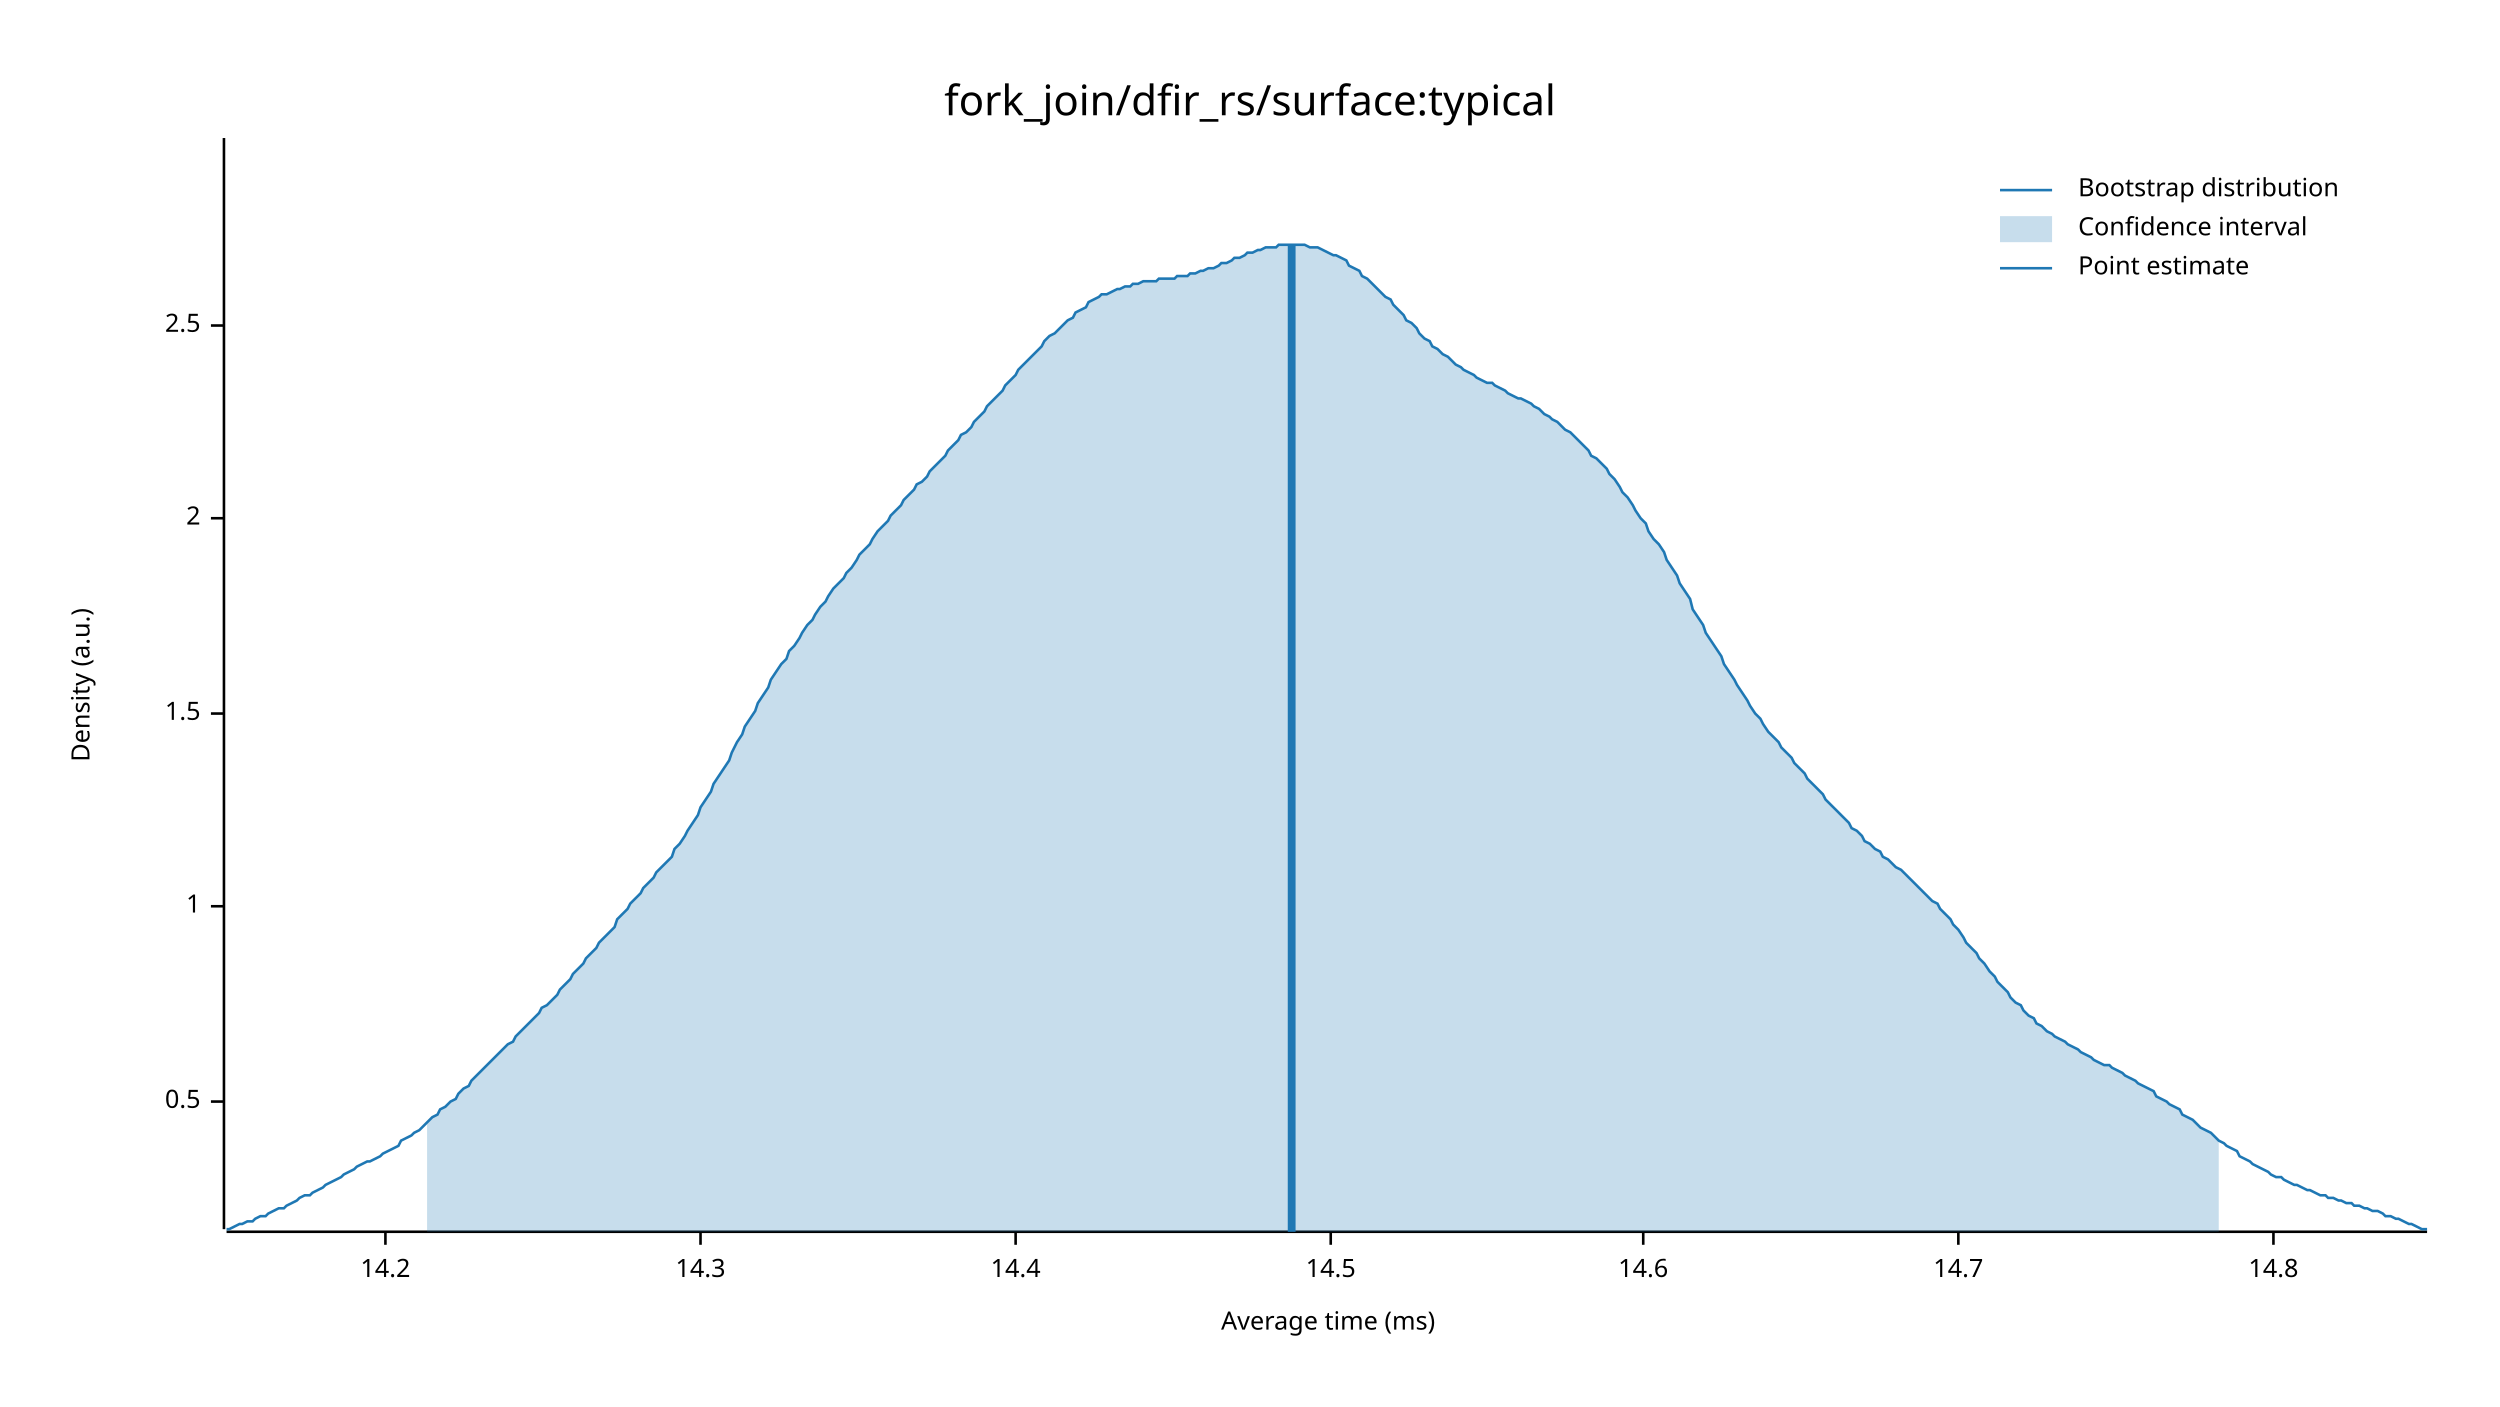
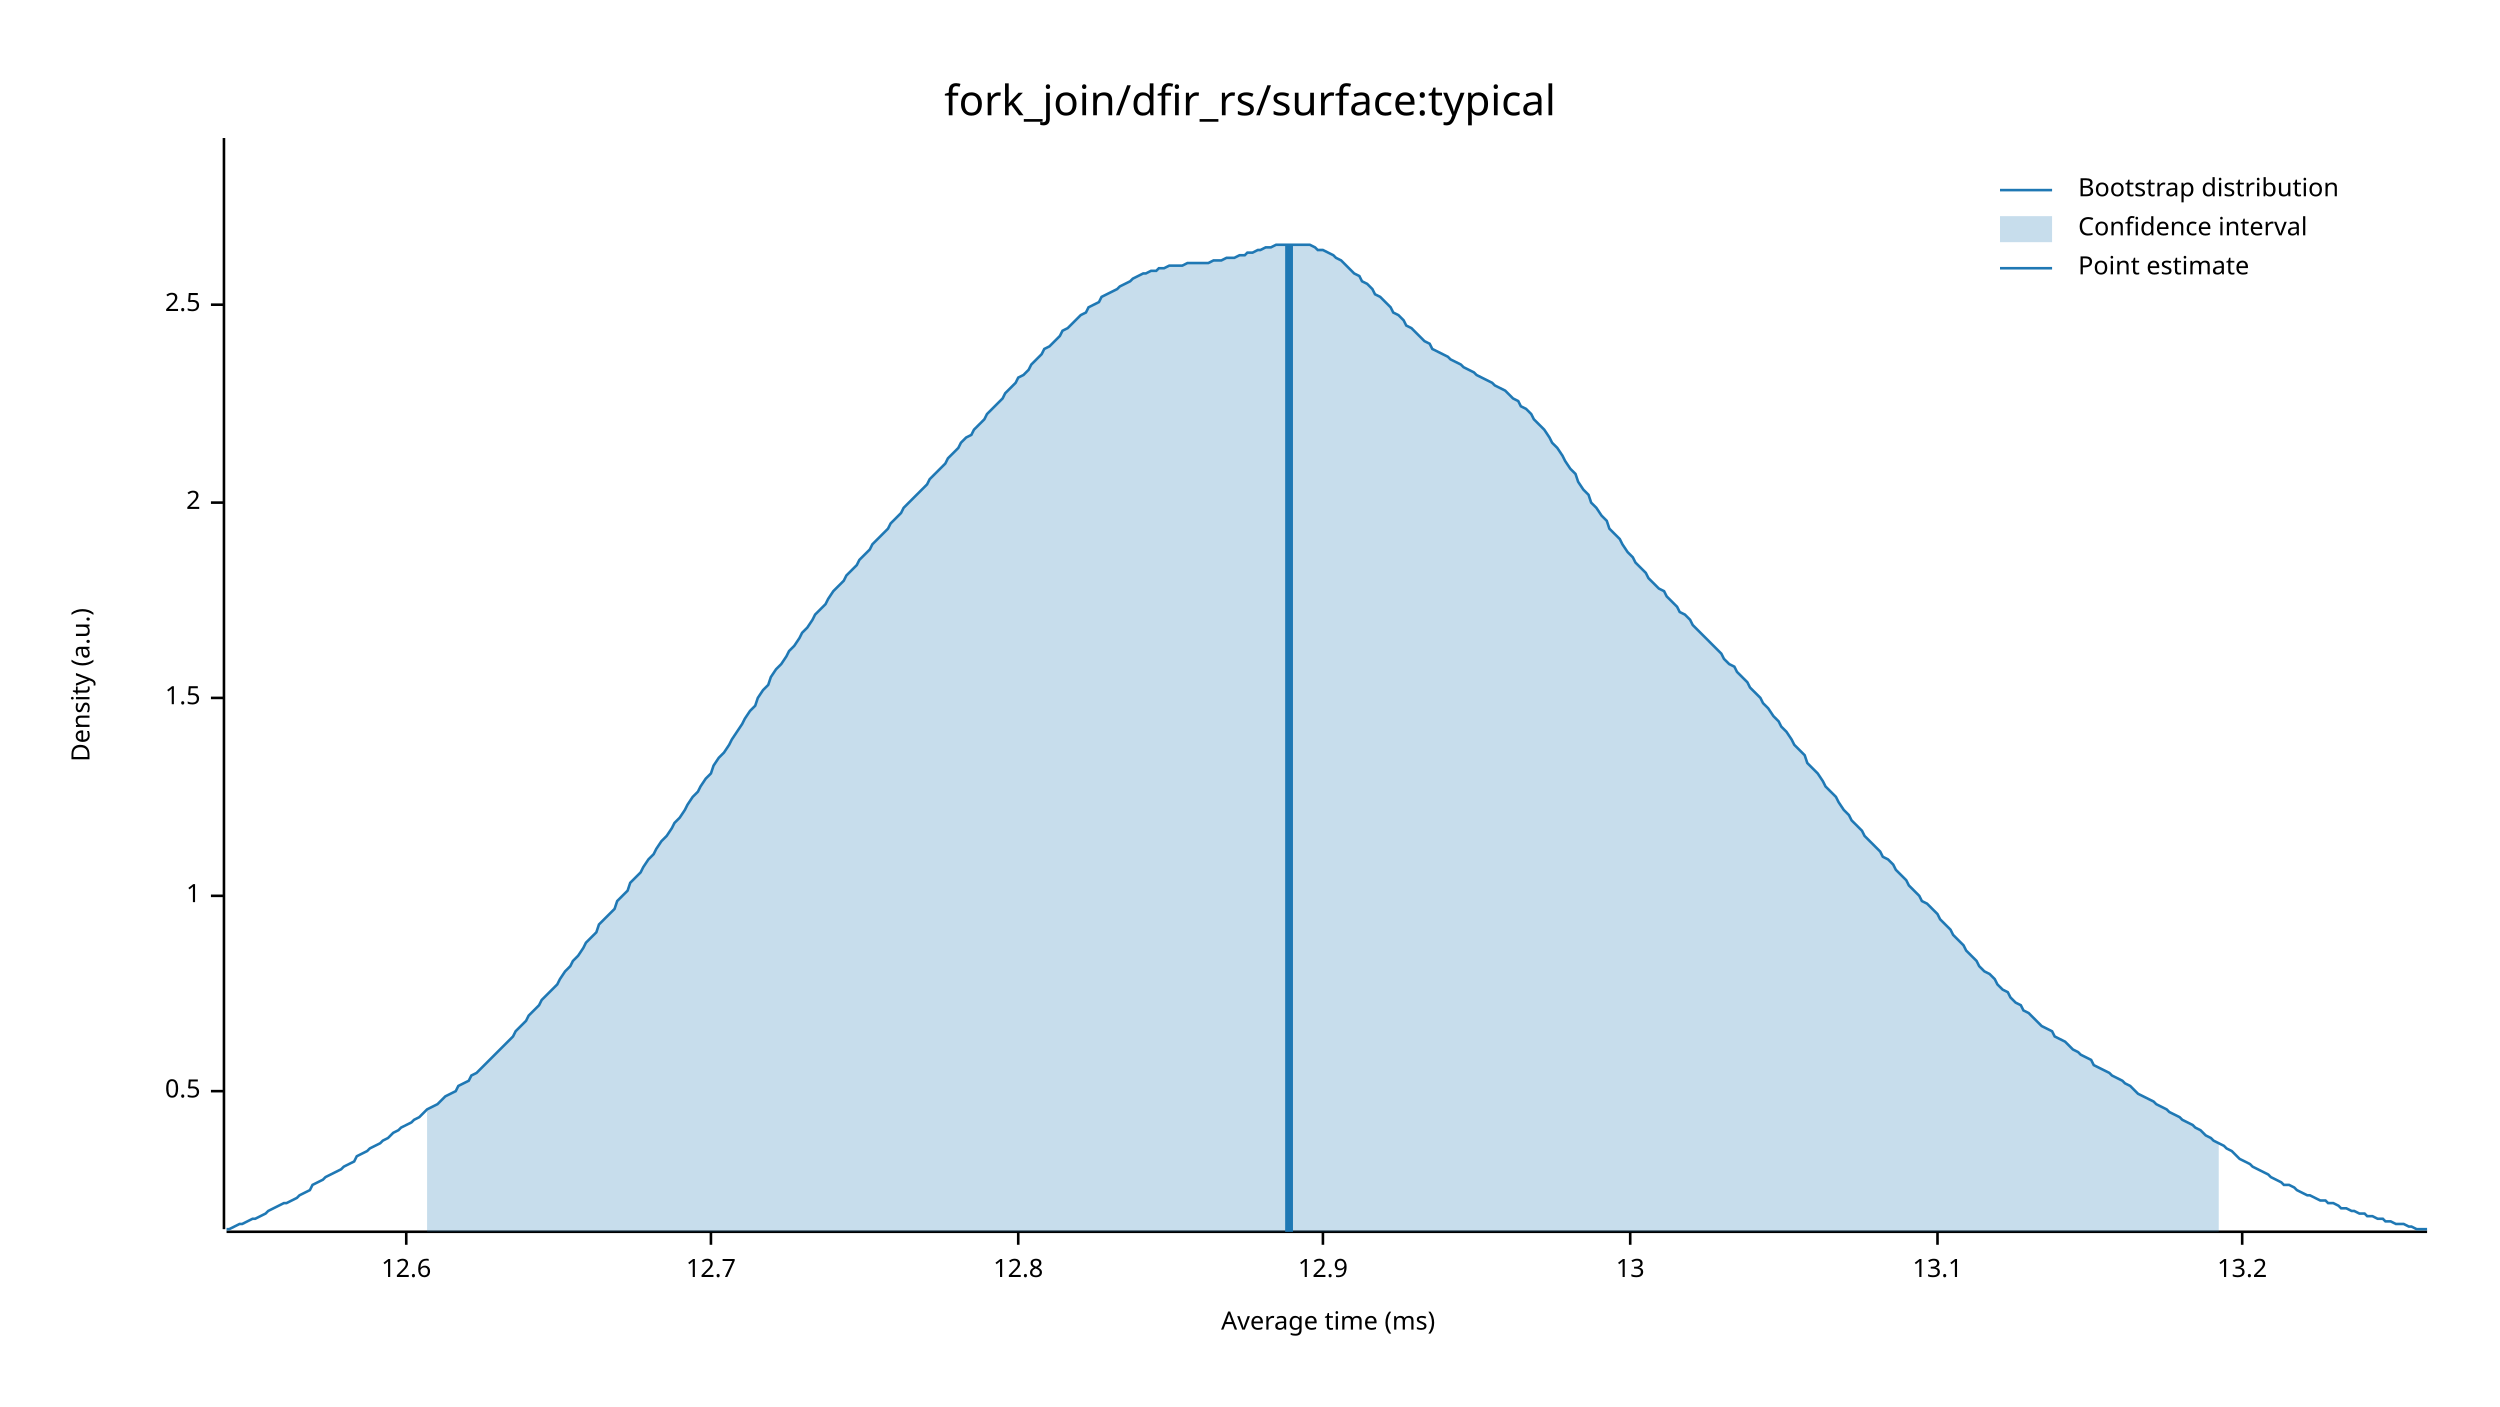
<svg xmlns="http://www.w3.org/2000/svg" width="960" height="540" viewBox="0 0 960 540">
  <text x="480" y="32" dy="0.76em" text-anchor="middle" font-family="sans-serif" font-size="16.129" opacity="1" fill="#000000">
fork_join/dfir_rs/surface:typical
</text>
  <text x="27" y="263" dy="0.76em" text-anchor="middle" font-family="sans-serif" font-size="9.677" opacity="1" fill="#000000" transform="rotate(270, 27, 263)">
Density (a.u.)
</text>
  <text x="510" y="513" dy="-0.5ex" text-anchor="middle" font-family="sans-serif" font-size="9.677" opacity="1" fill="#000000">
Average time (ms)
</text>
  <polyline fill="none" opacity="1" stroke="#000000" stroke-width="1" points="86,53 86,472 " />
-   <text x="77" y="423" dy="0.5ex" text-anchor="end" font-family="sans-serif" font-size="9.677" opacity="1" fill="#000000">
+   <text x="77" y="419" dy="0.5ex" text-anchor="end" font-family="sans-serif" font-size="9.677" opacity="1" fill="#000000">
0.5
</text>
-   <polyline fill="none" opacity="1" stroke="#000000" stroke-width="1" points="81,423 86,423 " />
-   <text x="77" y="348" dy="0.5ex" text-anchor="end" font-family="sans-serif" font-size="9.677" opacity="1" fill="#000000">
+   <polyline fill="none" opacity="1" stroke="#000000" stroke-width="1" points="81,419 86,419 " />
+   <text x="77" y="344" dy="0.5ex" text-anchor="end" font-family="sans-serif" font-size="9.677" opacity="1" fill="#000000">
1
</text>
-   <polyline fill="none" opacity="1" stroke="#000000" stroke-width="1" points="81,348 86,348 " />
-   <text x="77" y="274" dy="0.5ex" text-anchor="end" font-family="sans-serif" font-size="9.677" opacity="1" fill="#000000">
+   <polyline fill="none" opacity="1" stroke="#000000" stroke-width="1" points="81,344 86,344 " />
+   <text x="77" y="268" dy="0.5ex" text-anchor="end" font-family="sans-serif" font-size="9.677" opacity="1" fill="#000000">
1.5
</text>
-   <polyline fill="none" opacity="1" stroke="#000000" stroke-width="1" points="81,274 86,274 " />
-   <text x="77" y="199" dy="0.5ex" text-anchor="end" font-family="sans-serif" font-size="9.677" opacity="1" fill="#000000">
+   <polyline fill="none" opacity="1" stroke="#000000" stroke-width="1" points="81,268 86,268 " />
+   <text x="77" y="193" dy="0.5ex" text-anchor="end" font-family="sans-serif" font-size="9.677" opacity="1" fill="#000000">
2
</text>
-   <polyline fill="none" opacity="1" stroke="#000000" stroke-width="1" points="81,199 86,199 " />
-   <text x="77" y="125" dy="0.5ex" text-anchor="end" font-family="sans-serif" font-size="9.677" opacity="1" fill="#000000">
+   <polyline fill="none" opacity="1" stroke="#000000" stroke-width="1" points="81,193 86,193 " />
+   <text x="77" y="117" dy="0.5ex" text-anchor="end" font-family="sans-serif" font-size="9.677" opacity="1" fill="#000000">
2.5
</text>
-   <polyline fill="none" opacity="1" stroke="#000000" stroke-width="1" points="81,125 86,125 " />
+   <polyline fill="none" opacity="1" stroke="#000000" stroke-width="1" points="81,117 86,117 " />
  <polyline fill="none" opacity="1" stroke="#000000" stroke-width="1" points="87,473 932,473 " />
-   <text x="148" y="483" dy="0.76em" text-anchor="middle" font-family="sans-serif" font-size="9.677" opacity="1" fill="#000000">
- 14.2
+   <text x="156" y="483" dy="0.76em" text-anchor="middle" font-family="sans-serif" font-size="9.677" opacity="1" fill="#000000">
+ 12.6
</text>
-   <polyline fill="none" opacity="1" stroke="#000000" stroke-width="1" points="148,473 148,478 " />
-   <text x="269" y="483" dy="0.76em" text-anchor="middle" font-family="sans-serif" font-size="9.677" opacity="1" fill="#000000">
- 14.3
+   <polyline fill="none" opacity="1" stroke="#000000" stroke-width="1" points="156,473 156,478 " />
+   <text x="273" y="483" dy="0.76em" text-anchor="middle" font-family="sans-serif" font-size="9.677" opacity="1" fill="#000000">
+ 12.7
</text>
-   <polyline fill="none" opacity="1" stroke="#000000" stroke-width="1" points="269,473 269,478 " />
-   <text x="390" y="483" dy="0.76em" text-anchor="middle" font-family="sans-serif" font-size="9.677" opacity="1" fill="#000000">
- 14.4
+   <polyline fill="none" opacity="1" stroke="#000000" stroke-width="1" points="273,473 273,478 " />
+   <text x="391" y="483" dy="0.76em" text-anchor="middle" font-family="sans-serif" font-size="9.677" opacity="1" fill="#000000">
+ 12.8
</text>
-   <polyline fill="none" opacity="1" stroke="#000000" stroke-width="1" points="390,473 390,478 " />
-   <text x="511" y="483" dy="0.76em" text-anchor="middle" font-family="sans-serif" font-size="9.677" opacity="1" fill="#000000">
- 14.5
+   <polyline fill="none" opacity="1" stroke="#000000" stroke-width="1" points="391,473 391,478 " />
+   <text x="508" y="483" dy="0.76em" text-anchor="middle" font-family="sans-serif" font-size="9.677" opacity="1" fill="#000000">
+ 12.9
</text>
-   <polyline fill="none" opacity="1" stroke="#000000" stroke-width="1" points="511,473 511,478 " />
-   <text x="631" y="483" dy="0.76em" text-anchor="middle" font-family="sans-serif" font-size="9.677" opacity="1" fill="#000000">
- 14.6
+   <polyline fill="none" opacity="1" stroke="#000000" stroke-width="1" points="508,473 508,478 " />
+   <text x="626" y="483" dy="0.76em" text-anchor="middle" font-family="sans-serif" font-size="9.677" opacity="1" fill="#000000">
+ 13
</text>
-   <polyline fill="none" opacity="1" stroke="#000000" stroke-width="1" points="631,473 631,478 " />
-   <text x="752" y="483" dy="0.76em" text-anchor="middle" font-family="sans-serif" font-size="9.677" opacity="1" fill="#000000">
- 14.7
+   <polyline fill="none" opacity="1" stroke="#000000" stroke-width="1" points="626,473 626,478 " />
+   <text x="744" y="483" dy="0.76em" text-anchor="middle" font-family="sans-serif" font-size="9.677" opacity="1" fill="#000000">
+ 13.1
</text>
-   <polyline fill="none" opacity="1" stroke="#000000" stroke-width="1" points="752,473 752,478 " />
-   <text x="873" y="483" dy="0.76em" text-anchor="middle" font-family="sans-serif" font-size="9.677" opacity="1" fill="#000000">
- 14.8
+   <polyline fill="none" opacity="1" stroke="#000000" stroke-width="1" points="744,473 744,478 " />
+   <text x="861" y="483" dy="0.76em" text-anchor="middle" font-family="sans-serif" font-size="9.677" opacity="1" fill="#000000">
+ 13.2
</text>
-   <polyline fill="none" opacity="1" stroke="#000000" stroke-width="1" points="873,473 873,478 " />
-   <polyline fill="none" opacity="1" stroke="#1F78B4" stroke-width="1" points="87,472 88,472 90,471 92,470 93,470 95,469 97,469 98,468 100,467 102,467 103,466 105,465 107,464 109,464 110,463 112,462 114,461 115,460 117,459 119,459 120,458 122,457 124,456 125,455 127,454 129,453 131,452 132,451 134,450 136,449 137,448 139,447 141,446 142,446 144,445 146,444 147,443 149,442 151,441 153,440 154,438 156,437 158,436 159,435 161,434 163,432 164,431 166,429 168,428 169,426 171,425 173,423 175,422 176,420 178,418 180,417 181,415 183,413 185,411 186,410 188,408 190,406 191,405 193,403 195,401 197,400 198,398 200,396 202,394 203,393 205,391 207,389 208,387 210,386 212,384 214,382 215,380 217,378 219,376 220,374 222,372 224,370 225,368 227,366 229,364 230,362 232,360 234,358 236,356 237,353 239,351 241,349 242,347 244,345 246,343 247,341 249,339 251,337 252,335 254,333 256,331 258,329 259,326 261,324 263,321 264,319 266,316 268,313 269,310 271,307 273,304 274,301 276,298 278,295 280,292 281,289 283,285 285,282 286,279 288,276 290,273 291,270 293,267 295,264 296,261 298,258 300,255 302,253 303,250 305,248 307,245 308,243 310,240 312,238 313,236 315,233 317,231 318,229 320,226 322,224 324,222 325,220 327,218 329,215 330,213 332,211 334,209 335,207 337,204 339,202 341,200 342,198 344,196 346,194 347,192 349,190 351,188 352,186 354,185 356,183 357,181 359,179 361,177 363,175 364,173 366,171 368,169 369,167 371,166 373,164 374,162 376,160 378,158 379,156 381,154 383,152 385,150 386,148 388,146 390,144 391,142 393,140 395,138 396,137 398,135 400,133 401,131 403,129 405,128 407,126 408,125 410,123 412,122 413,120 415,119 417,118 418,116 420,115 422,114 423,113 425,113 427,112 429,111 430,111 432,110 434,110 435,109 437,109 439,108 440,108 442,108 444,108 445,107 447,107 449,107 451,107 452,106 454,106 456,106 457,105 459,105 461,104 462,104 464,103 466,103 468,102 469,101 471,101 473,100 474,99 476,99 478,98 479,97 481,97 483,96 484,96 486,95 488,95 490,95 491,94 493,94 495,94 496,94 498,94 500,94 501,94 503,95 505,95 506,95 508,96 510,97 512,98 513,98 515,99 517,100 518,102 520,103 522,104 523,106 525,107 527,109 528,110 530,112 532,114 534,115 535,117 537,119 539,121 540,123 542,124 544,126 545,128 547,130 549,131 550,133 552,134 554,136 556,137 557,138 559,140 561,141 562,142 564,143 566,144 567,145 569,146 571,147 573,147 574,148 576,149 578,150 579,151 581,152 583,153 584,153 586,154 588,155 589,156 591,157 593,159 595,160 596,161 598,162 600,164 601,165 603,166 605,168 606,169 608,171 610,173 611,175 613,176 615,178 617,180 618,182 620,184 622,187 623,189 625,191 627,194 628,196 630,199 632,201 633,204 635,207 637,209 639,212 640,215 642,218 644,221 645,224 647,227 649,230 650,234 652,237 654,240 655,243 657,246 659,249 661,252 662,255 664,258 666,261 667,263 669,266 671,269 672,271 674,274 676,276 677,278 679,281 681,283 683,285 684,287 686,289 688,291 689,293 691,295 693,297 694,299 696,301 698,303 700,305 701,307 703,309 705,311 706,312 708,314 710,316 711,318 713,319 715,321 716,323 718,324 720,326 722,327 723,329 725,330 727,332 728,333 730,334 732,336 733,337 735,339 737,341 738,342 740,344 742,346 744,347 745,349 747,351 749,353 750,355 752,357 754,360 755,362 757,364 759,366 760,368 762,370 764,373 766,375 767,377 769,379 771,381 772,383 774,385 776,386 777,388 779,390 781,391 782,393 784,394 786,396 788,397 789,398 791,399 793,400 794,401 796,402 798,403 799,404 801,405 803,406 804,407 806,408 808,409 810,409 811,410 813,411 815,412 816,413 818,414 820,415 821,416 823,417 825,418 827,419 828,421 830,422 832,423 833,424 835,425 837,426 838,428 840,429 842,430 843,431 845,433 847,434 849,435 850,436 852,438 854,439 855,440 857,441 859,442 860,444 862,445 864,446 865,447 867,448 869,449 871,450 872,451 874,452 876,452 877,453 879,454 881,455 882,455 884,456 886,457 887,457 889,458 891,459 893,459 894,460 896,460 898,461 899,461 901,462 903,462 904,463 906,463 908,464 909,464 911,465 913,465 915,466 916,467 918,467 920,468 921,468 923,469 925,470 926,470 928,471 930,472 932,472 " />
-   <polygon opacity="0.25" fill="#1F78B4" points="164,431 166,429 168,428 169,426 171,425 173,423 175,422 176,420 178,418 180,417 181,415 183,413 185,411 186,410 188,408 190,406 191,405 193,403 195,401 197,400 198,398 200,396 202,394 203,393 205,391 207,389 208,387 210,386 212,384 214,382 215,380 217,378 219,376 220,374 222,372 224,370 225,368 227,366 229,364 230,362 232,360 234,358 236,356 237,353 239,351 241,349 242,347 244,345 246,343 247,341 249,339 251,337 252,335 254,333 256,331 258,329 259,326 261,324 263,321 264,319 266,316 268,313 269,310 271,307 273,304 274,301 276,298 278,295 280,292 281,289 283,285 285,282 286,279 288,276 290,273 291,270 293,267 295,264 296,261 298,258 300,255 302,253 303,250 305,248 307,245 308,243 310,240 312,238 313,236 315,233 317,231 318,229 320,226 322,224 324,222 325,220 327,218 329,215 330,213 332,211 334,209 335,207 337,204 339,202 341,200 342,198 344,196 346,194 347,192 349,190 351,188 352,186 354,185 356,183 357,181 359,179 361,177 363,175 364,173 366,171 368,169 369,167 371,166 373,164 374,162 376,160 378,158 379,156 381,154 383,152 385,150 386,148 388,146 390,144 391,142 393,140 395,138 396,137 398,135 400,133 401,131 403,129 405,128 407,126 408,125 410,123 412,122 413,120 415,119 417,118 418,116 420,115 422,114 423,113 425,113 427,112 429,111 430,111 432,110 434,110 435,109 437,109 439,108 440,108 442,108 444,108 445,107 447,107 449,107 451,107 452,106 454,106 456,106 457,105 459,105 461,104 462,104 464,103 466,103 468,102 469,101 471,101 473,100 474,99 476,99 478,98 479,97 481,97 483,96 484,96 486,95 488,95 490,95 491,94 493,94 495,94 496,94 498,94 500,94 501,94 503,95 505,95 506,95 508,96 510,97 512,98 513,98 515,99 517,100 518,102 520,103 522,104 523,106 525,107 527,109 528,110 530,112 532,114 534,115 535,117 537,119 539,121 540,123 542,124 544,126 545,128 547,130 549,131 550,133 552,134 554,136 556,137 557,138 559,140 561,141 562,142 564,143 566,144 567,145 569,146 571,147 573,147 574,148 576,149 578,150 579,151 581,152 583,153 584,153 586,154 588,155 589,156 591,157 593,159 595,160 596,161 598,162 600,164 601,165 603,166 605,168 606,169 608,171 610,173 611,175 613,176 615,178 617,180 618,182 620,184 622,187 623,189 625,191 627,194 628,196 630,199 632,201 633,204 635,207 637,209 639,212 640,215 642,218 644,221 645,224 647,227 649,230 650,234 652,237 654,240 655,243 657,246 659,249 661,252 662,255 664,258 666,261 667,263 669,266 671,269 672,271 674,274 676,276 677,278 679,281 681,283 683,285 684,287 686,289 688,291 689,293 691,295 693,297 694,299 696,301 698,303 700,305 701,307 703,309 705,311 706,312 708,314 710,316 711,318 713,319 715,321 716,323 718,324 720,326 722,327 723,329 725,330 727,332 728,333 730,334 732,336 733,337 735,339 737,341 738,342 740,344 742,346 744,347 745,349 747,351 749,353 750,355 752,357 754,360 755,362 757,364 759,366 760,368 762,370 764,373 766,375 767,377 769,379 771,381 772,383 774,385 776,386 777,388 779,390 781,391 782,393 784,394 786,396 788,397 789,398 791,399 793,400 794,401 796,402 798,403 799,404 801,405 803,406 804,407 806,408 808,409 810,409 811,410 813,411 815,412 816,413 818,414 820,415 821,416 823,417 825,418 827,419 828,421 830,422 832,423 833,424 835,425 837,426 838,428 840,429 842,430 843,431 845,433 847,434 849,435 850,436 852,438 852,473 164,473 " />
-   <polyline fill="none" opacity="1" stroke="#1F78B4" stroke-width="3" points="496,473 496,94 " />
+   <polyline fill="none" opacity="1" stroke="#000000" stroke-width="1" points="861,473 861,478 " />
+   <polyline fill="none" opacity="1" stroke="#1F78B4" stroke-width="1" points="87,472 88,472 90,471 92,470 93,470 95,469 97,468 98,468 100,467 102,466 103,465 105,464 107,463 109,462 110,462 112,461 114,460 115,459 117,458 119,457 120,455 122,454 124,453 125,452 127,451 129,450 131,449 132,448 134,447 136,446 137,444 139,443 141,442 142,441 144,440 146,439 147,438 149,437 151,435 153,434 154,433 156,432 158,431 159,430 161,429 163,427 164,426 166,425 168,424 169,423 171,421 173,420 175,419 176,417 178,416 180,415 181,413 183,412 185,410 186,409 188,407 190,405 191,404 193,402 195,400 197,398 198,396 200,394 202,392 203,390 205,388 207,386 208,384 210,382 212,380 214,378 215,376 217,373 219,371 220,369 222,367 224,364 225,362 227,360 229,358 230,355 232,353 234,351 236,349 237,346 239,344 241,342 242,339 244,337 246,335 247,333 249,330 251,328 252,326 254,323 256,321 258,318 259,316 261,314 263,311 264,309 266,306 268,304 269,302 271,299 273,297 274,294 276,291 278,289 280,286 281,284 283,281 285,278 286,276 288,273 290,271 291,268 293,265 295,263 296,260 298,257 300,255 302,252 303,250 305,248 307,245 308,243 310,241 312,238 313,236 315,234 317,232 318,230 320,227 322,225 324,223 325,221 327,219 329,217 330,215 332,213 334,211 335,209 337,207 339,205 341,203 342,201 344,199 346,197 347,195 349,193 351,191 352,190 354,188 356,186 357,184 359,182 361,180 363,178 364,176 366,174 368,172 369,170 371,168 373,167 374,165 376,163 378,161 379,159 381,157 383,155 385,153 386,151 388,149 390,147 391,145 393,144 395,142 396,140 398,138 400,136 401,134 403,133 405,131 407,129 408,127 410,126 412,124 413,123 415,121 417,120 418,118 420,117 422,116 423,114 425,113 427,112 429,111 430,110 432,109 434,108 435,107 437,106 439,105 440,105 442,104 444,104 445,103 447,103 449,102 451,102 452,102 454,102 456,101 457,101 459,101 461,101 462,101 464,101 466,100 468,100 469,100 471,99 473,99 474,99 476,98 478,98 479,97 481,97 483,96 484,96 486,95 488,95 490,94 491,94 493,94 495,94 496,94 498,94 500,94 501,94 503,94 505,95 506,96 508,96 510,97 512,98 513,99 515,100 517,102 518,103 520,105 522,106 523,108 525,109 527,111 528,113 530,114 532,116 534,118 535,120 537,121 539,123 540,125 542,126 544,128 545,129 547,131 549,132 550,134 552,135 554,136 556,137 557,138 559,139 561,140 562,141 564,142 566,143 567,144 569,145 571,146 573,147 574,148 576,149 578,150 579,151 581,153 583,154 584,156 586,157 588,159 589,161 591,163 593,165 595,168 596,170 598,172 600,175 601,177 603,180 605,182 606,185 608,188 610,190 611,193 613,195 615,198 617,200 618,203 620,205 622,207 623,209 625,212 627,214 628,216 630,218 632,220 633,222 635,224 637,226 639,227 640,229 642,231 644,233 645,235 647,236 649,238 650,240 652,242 654,244 655,245 657,247 659,249 661,251 662,253 664,255 666,256 667,258 669,260 671,262 672,264 674,266 676,268 677,270 679,272 681,275 683,277 684,279 686,281 688,284 689,286 691,288 693,290 694,293 696,295 698,297 700,300 701,302 703,304 705,306 706,308 708,311 710,313 711,315 713,317 715,319 716,321 718,323 720,325 722,327 723,329 725,330 727,332 728,334 730,336 732,338 733,340 735,342 737,344 738,346 740,347 742,349 744,351 745,353 747,355 749,357 750,359 752,361 754,363 755,365 757,367 759,369 760,371 762,373 764,374 766,376 767,378 769,380 771,381 772,383 774,385 776,386 777,388 779,389 781,391 782,392 784,394 786,395 788,396 789,398 791,399 793,400 794,401 796,403 798,404 799,405 801,406 803,407 804,409 806,410 808,411 810,412 811,413 813,414 815,415 816,416 818,417 820,419 821,420 823,421 825,422 827,423 828,424 830,425 832,426 833,427 835,428 837,429 838,430 840,431 842,432 843,433 845,434 847,436 849,437 850,438 852,439 854,440 855,441 857,442 859,444 860,445 862,446 864,447 865,448 867,449 869,450 871,451 872,452 874,453 876,454 877,455 879,455 881,456 882,457 884,458 886,459 887,459 889,460 891,461 893,461 894,462 896,462 898,463 899,464 901,464 903,465 904,465 906,466 908,466 909,467 911,467 913,468 915,468 916,469 918,469 920,470 921,470 923,470 925,471 926,471 928,472 930,472 932,472 " />
+   <polygon opacity="0.25" fill="#1F78B4" points="164,426 166,425 168,424 169,423 171,421 173,420 175,419 176,417 178,416 180,415 181,413 183,412 185,410 186,409 188,407 190,405 191,404 193,402 195,400 197,398 198,396 200,394 202,392 203,390 205,388 207,386 208,384 210,382 212,380 214,378 215,376 217,373 219,371 220,369 222,367 224,364 225,362 227,360 229,358 230,355 232,353 234,351 236,349 237,346 239,344 241,342 242,339 244,337 246,335 247,333 249,330 251,328 252,326 254,323 256,321 258,318 259,316 261,314 263,311 264,309 266,306 268,304 269,302 271,299 273,297 274,294 276,291 278,289 280,286 281,284 283,281 285,278 286,276 288,273 290,271 291,268 293,265 295,263 296,260 298,257 300,255 302,252 303,250 305,248 307,245 308,243 310,241 312,238 313,236 315,234 317,232 318,230 320,227 322,225 324,223 325,221 327,219 329,217 330,215 332,213 334,211 335,209 337,207 339,205 341,203 342,201 344,199 346,197 347,195 349,193 351,191 352,190 354,188 356,186 357,184 359,182 361,180 363,178 364,176 366,174 368,172 369,170 371,168 373,167 374,165 376,163 378,161 379,159 381,157 383,155 385,153 386,151 388,149 390,147 391,145 393,144 395,142 396,140 398,138 400,136 401,134 403,133 405,131 407,129 408,127 410,126 412,124 413,123 415,121 417,120 418,118 420,117 422,116 423,114 425,113 427,112 429,111 430,110 432,109 434,108 435,107 437,106 439,105 440,105 442,104 444,104 445,103 447,103 449,102 451,102 452,102 454,102 456,101 457,101 459,101 461,101 462,101 464,101 466,100 468,100 469,100 471,99 473,99 474,99 476,98 478,98 479,97 481,97 483,96 484,96 486,95 488,95 490,94 491,94 493,94 495,94 496,94 498,94 500,94 501,94 503,94 505,95 506,96 508,96 510,97 512,98 513,99 515,100 517,102 518,103 520,105 522,106 523,108 525,109 527,111 528,113 530,114 532,116 534,118 535,120 537,121 539,123 540,125 542,126 544,128 545,129 547,131 549,132 550,134 552,135 554,136 556,137 557,138 559,139 561,140 562,141 564,142 566,143 567,144 569,145 571,146 573,147 574,148 576,149 578,150 579,151 581,153 583,154 584,156 586,157 588,159 589,161 591,163 593,165 595,168 596,170 598,172 600,175 601,177 603,180 605,182 606,185 608,188 610,190 611,193 613,195 615,198 617,200 618,203 620,205 622,207 623,209 625,212 627,214 628,216 630,218 632,220 633,222 635,224 637,226 639,227 640,229 642,231 644,233 645,235 647,236 649,238 650,240 652,242 654,244 655,245 657,247 659,249 661,251 662,253 664,255 666,256 667,258 669,260 671,262 672,264 674,266 676,268 677,270 679,272 681,275 683,277 684,279 686,281 688,284 689,286 691,288 693,290 694,293 696,295 698,297 700,300 701,302 703,304 705,306 706,308 708,311 710,313 711,315 713,317 715,319 716,321 718,323 720,325 722,327 723,329 725,330 727,332 728,334 730,336 732,338 733,340 735,342 737,344 738,346 740,347 742,349 744,351 745,353 747,355 749,357 750,359 752,361 754,363 755,365 757,367 759,369 760,371 762,373 764,374 766,376 767,378 769,380 771,381 772,383 774,385 776,386 777,388 779,389 781,391 782,392 784,394 786,395 788,396 789,398 791,399 793,400 794,401 796,403 798,404 799,405 801,406 803,407 804,409 806,410 808,411 810,412 811,413 813,414 815,415 816,416 818,417 820,419 821,420 823,421 825,422 827,423 828,424 830,425 832,426 833,427 835,428 837,429 838,430 840,431 842,432 843,433 845,434 847,436 849,437 850,438 852,439 852,473 164,473 " />
+   <polyline fill="none" opacity="1" stroke="#1F78B4" stroke-width="3" points="495,473 495,94 " />
  <text x="798" y="68" dy="0.76em" text-anchor="start" font-family="sans-serif" font-size="9.677" opacity="1" fill="#000000">
Bootstrap distribution
</text>
  <text x="798" y="83" dy="0.76em" text-anchor="start" font-family="sans-serif" font-size="9.677" opacity="1" fill="#000000">
Confidence interval
</text>
  <text x="798" y="98" dy="0.76em" text-anchor="start" font-family="sans-serif" font-size="9.677" opacity="1" fill="#000000">
Point estimate
</text>
  <polyline fill="none" opacity="1" stroke="#1F78B4" stroke-width="1" points="768,73 788,73 " />
  <rect x="768" y="83" width="20" height="10" opacity="0.25" fill="#1F78B4" stroke="none" />
  <polyline fill="none" opacity="1" stroke="#1F78B4" stroke-width="1" points="768,103 788,103 " />
</svg>
